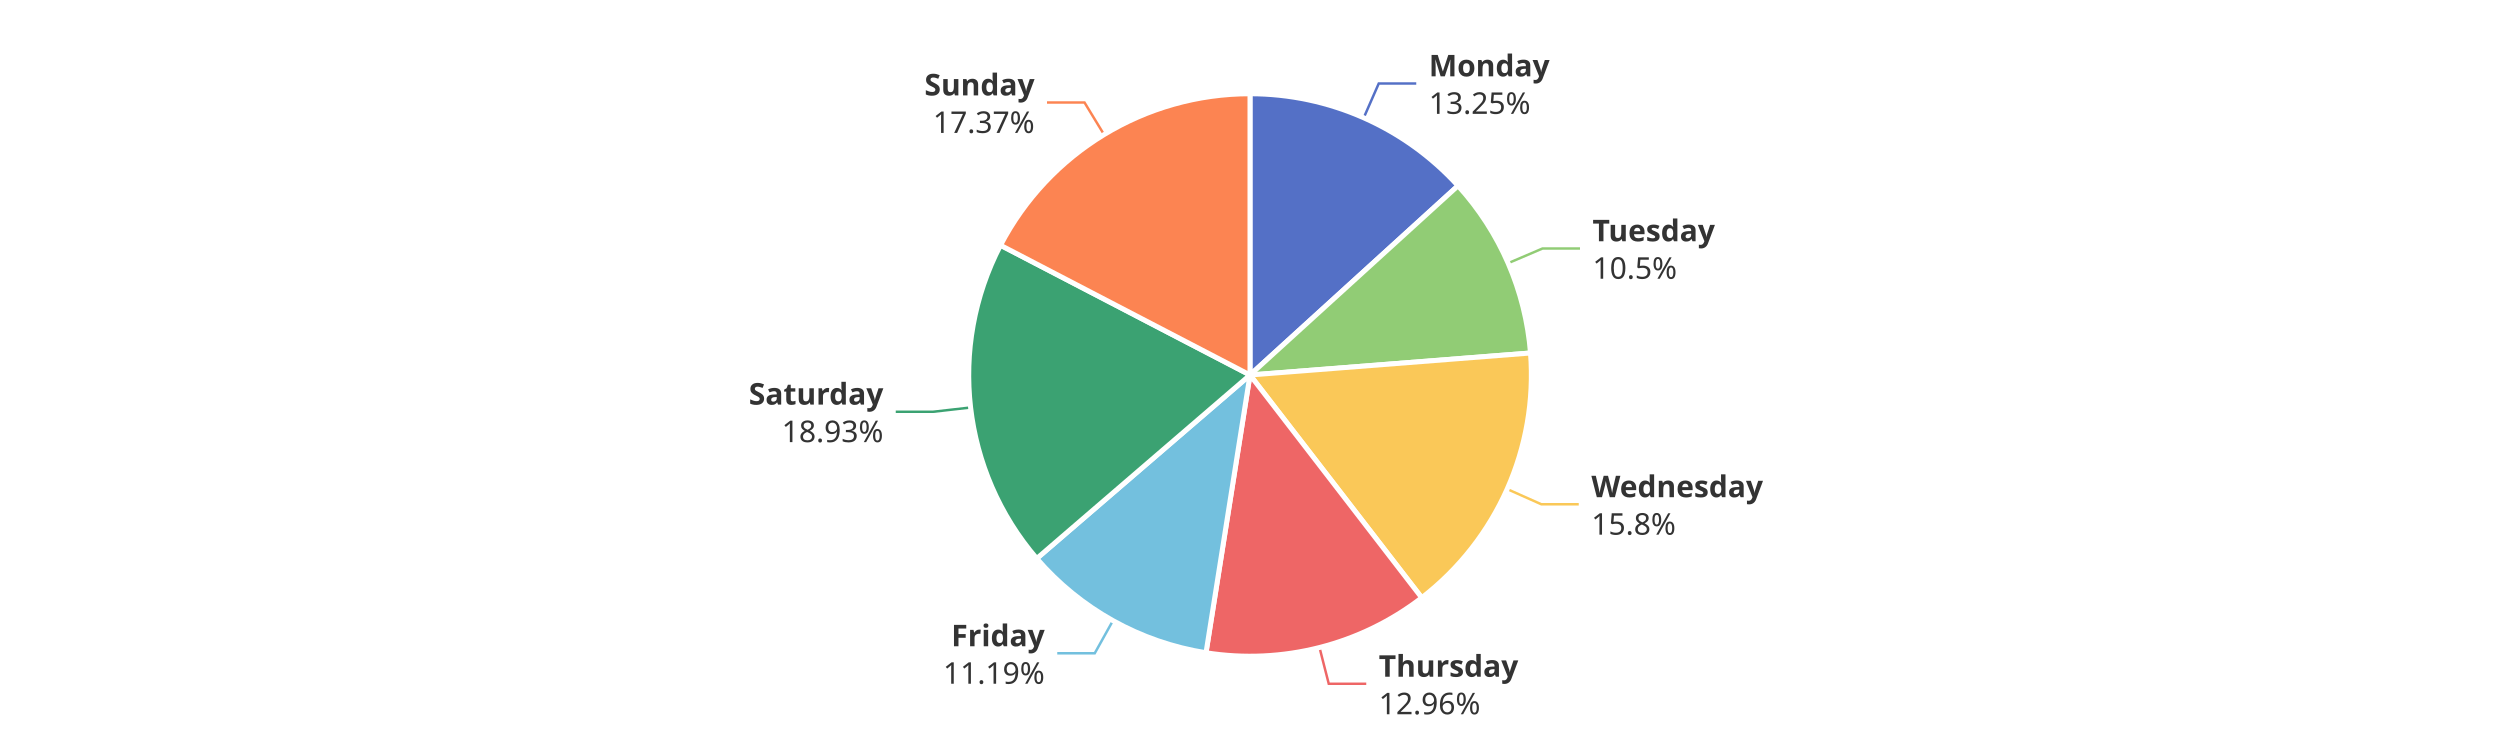
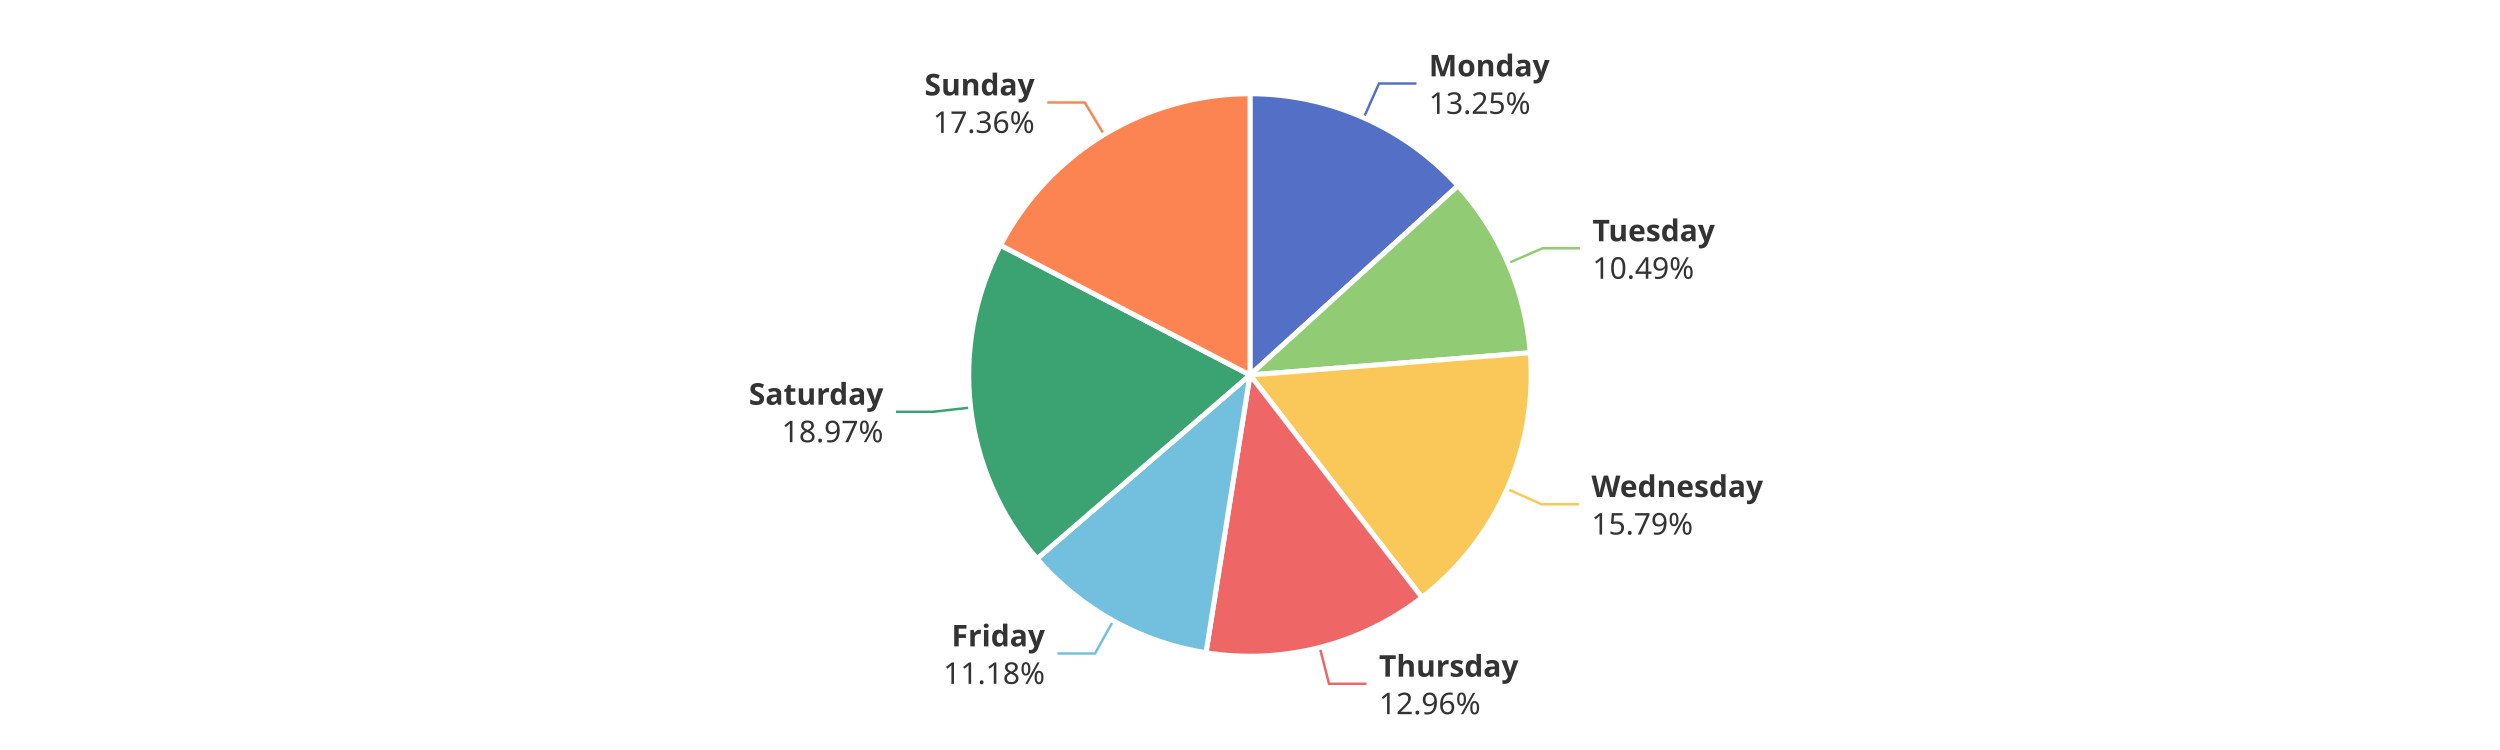
<svg xmlns="http://www.w3.org/2000/svg" width="1000" height="300" version="1.1" baseProfile="full" viewBox="0 0 1000 300">
  <rect width="1000" height="300" x="0" y="0" id="0" fill="#ffffff" />
-   <polyline points="545.5 47.1 551.5 33.4 566.5 33.4" fill="none" stroke="#5470c6" />
-   <polyline points="603.2 105.3 617 99.4 632 99.4" fill="none" stroke="#91cc75" />
-   <polyline points="602.8 195.6 616.5 201.7 631.5 201.7" fill="none" stroke="#fac858" />
-   <polyline points="527.8 259 531.5 273.5 546.5 273.5" fill="none" stroke="#ee6666" />
-   <polyline points="445.2 248.2 437.9 261.3 422.9 261.3" fill="none" stroke="#73c0de" />
-   <polyline points="388.2 163 373.3 164.7 358.3 164.7" fill="none" stroke="#3ba272" />
-   <polyline points="441.6 53.8 433.8 41 418.8 41" fill="none" stroke="#fc8452" />
+   <polyline points="545.5 47.1 551.6 33.4 566.6 33.4" fill="none" stroke="#5470c6" />
+   <polyline points="603.2 105.3 617 99.3 632 99.3" fill="none" stroke="#91cc75" />
+   <polyline points="602.9 195.6 616.6 201.7 631.6 201.7" fill="none" stroke="#fac858" />
+   <polyline points="527.9 259 531.6 273.5 546.6 273.5" fill="none" stroke="#ee6666" />
+   <polyline points="445.3 248.3 438 261.4 423 261.4" fill="none" stroke="#73c0de" />
+   <polyline points="388.3 163 373.4 164.7 358.4 164.7" fill="none" stroke="#3ba272" />
+   <polyline points="441.6 53.8 433.9 41 418.9 41" fill="none" stroke="#fc8452" />
  <path d="M500 37.5A112.5 112.5 0 0 1 583.2 74.3L500 150Z" fill="#5470c6" stroke="#fff" stroke-width="2" stroke-linejoin="round" />
-   <path d="M583.2 74.3A112.5 112.5 0 0 1 612.2 141.2L500 150Z" fill="#91cc75" stroke="#fff" stroke-width="2" stroke-linejoin="round" />
-   <path d="M612.2 141.2A112.5 112.5 0 0 1 568.7 239.1L500 150Z" fill="#fac858" stroke="#fff" stroke-width="2" stroke-linejoin="round" />
-   <path d="M568.7 239.1A112.5 112.5 0 0 1 482.4 261.1L500 150Z" fill="#ee6666" stroke="#fff" stroke-width="2" stroke-linejoin="round" />
-   <path d="M482.4 261.1A112.5 112.5 0 0 1 414.7 223.4L500 150Z" fill="#73c0de" stroke="#fff" stroke-width="2" stroke-linejoin="round" />
-   <path d="M414.7 223.4A112.5 112.5 0 0 1 400.2 98.1L500 150Z" fill="#3ba272" stroke="#fff" stroke-width="2" stroke-linejoin="round" />
+   <path d="M583.2 74.3A112.5 112.5 0 0 1 612.1 141.1L500 150Z" fill="#91cc75" stroke="#fff" stroke-width="2" stroke-linejoin="round" />
+   <path d="M612.1 141.1A112.5 112.5 0 0 1 568.8 239L500 150Z" fill="#fac858" stroke="#fff" stroke-width="2" stroke-linejoin="round" />
+   <path d="M568.8 239A112.5 112.5 0 0 1 482.4 261.1L500 150Z" fill="#ee6666" stroke="#fff" stroke-width="2" stroke-linejoin="round" />
+   <path d="M482.4 261.1A112.5 112.5 0 0 1 414.8 223.5L500 150Z" fill="#73c0de" stroke="#fff" stroke-width="2" stroke-linejoin="round" />
+   <path d="M414.8 223.5A112.5 112.5 0 0 1 400.2 98.1L500 150Z" fill="#3ba272" stroke="#fff" stroke-width="2" stroke-linejoin="round" />
  <path d="M400.2 98.1A112.5 112.5 0 0 1 500 37.5L500 150Z" fill="#fc8452" stroke="#fff" stroke-width="2" stroke-linejoin="round" />
-   <path d="M0 -15l42.8 0l0 30l-42.8 0Z" transform="translate(571.549 33.3854)" fill="none" />
-   <text dominant-baseline="central" text-anchor="start" style="font-size:12px;font-family:sans-serif;font-weight:bold;" y="-7.5" transform="translate(571.549 33.3854)" fill="#333" stroke="rgb(255,255,255)" stroke-width="2" paint-order="stroke" stroke-miterlimit="2">Monday</text>
-   <text dominant-baseline="central" text-anchor="start" style="font-size:12px;font-family:sans-serif;" y="7.5" transform="translate(571.549 33.3854)" fill="#333" stroke="rgb(255,255,255)" stroke-width="2" paint-order="stroke" stroke-miterlimit="2">13.25%</text>
-   <path d="M0 -15l46.2 0l0 30l-46.2 0Z" transform="translate(637.0078 99.35)" fill="none" />
-   <text dominant-baseline="central" text-anchor="start" style="font-size:12px;font-family:sans-serif;font-weight:bold;" y="-7.5" transform="translate(637.0078 99.35)" fill="#333" stroke="rgb(255,255,255)" stroke-width="2" paint-order="stroke" stroke-miterlimit="2">Tuesday</text>
-   <text dominant-baseline="central" text-anchor="start" style="font-size:12px;font-family:sans-serif;" y="7.5" transform="translate(637.0078 99.35)" fill="#333" stroke="rgb(255,255,255)" stroke-width="2" paint-order="stroke" stroke-miterlimit="2">10.5%</text>
-   <path d="M0 -15l63.6 0l0 30l-63.6 0Z" transform="translate(636.5416 201.7137)" fill="none" />
-   <text dominant-baseline="central" text-anchor="start" style="font-size:12px;font-family:sans-serif;font-weight:bold;" y="-7.5" transform="translate(636.5416 201.7137)" fill="#333" stroke="rgb(255,255,255)" stroke-width="2" paint-order="stroke" stroke-miterlimit="2">Wednesday</text>
-   <text dominant-baseline="central" text-anchor="start" style="font-size:12px;font-family:sans-serif;" y="7.5" transform="translate(636.5416 201.7137)" fill="#333" stroke="rgb(255,255,255)" stroke-width="2" paint-order="stroke" stroke-miterlimit="2">15.8%</text>
-   <path d="M0 -15l50.2 0l0 30l-50.2 0Z" transform="translate(551.5109 273.5448)" fill="none" />
-   <text dominant-baseline="central" text-anchor="start" style="font-size:12px;font-family:sans-serif;font-weight:bold;" y="-7.5" transform="translate(551.5109 273.5448)" fill="#333" stroke="rgb(255,255,255)" stroke-width="2" paint-order="stroke" stroke-miterlimit="2">Thursday</text>
-   <text dominant-baseline="central" text-anchor="start" style="font-size:12px;font-family:sans-serif;" y="7.5" transform="translate(551.5109 273.5448)" fill="#333" stroke="rgb(255,255,255)" stroke-width="2" paint-order="stroke" stroke-miterlimit="2">12.96%</text>
-   <path d="M-40.9 -15l40.9 0l0 30l-40.9 0Z" transform="translate(417.8813 261.3441)" fill="none" />
-   <text dominant-baseline="central" text-anchor="end" style="font-size:12px;font-family:sans-serif;font-weight:bold;" y="-7.5" transform="translate(417.8813 261.3441)" fill="#333" stroke="rgb(255,255,255)" stroke-width="2" paint-order="stroke" stroke-miterlimit="2">Friday</text>
-   <text dominant-baseline="central" text-anchor="end" style="font-size:12px;font-family:sans-serif;" y="7.5" transform="translate(417.8813 261.3441)" fill="#333" stroke="rgb(255,255,255)" stroke-width="2" paint-order="stroke" stroke-miterlimit="2">11.19%</text>
-   <path d="M-48.2 -15l48.2 0l0 30l-48.2 0Z" transform="translate(353.3486 164.6862)" fill="none" />
-   <text dominant-baseline="central" text-anchor="end" style="font-size:12px;font-family:sans-serif;font-weight:bold;" y="-7.5" transform="translate(353.3486 164.6862)" fill="#333" stroke="rgb(255,255,255)" stroke-width="2" paint-order="stroke" stroke-miterlimit="2">Saturday</text>
-   <text dominant-baseline="central" text-anchor="end" style="font-size:12px;font-family:sans-serif;" y="7.5" transform="translate(353.3486 164.6862)" fill="#333" stroke="rgb(255,255,255)" stroke-width="2" paint-order="stroke" stroke-miterlimit="2">18.93%</text>
-   <path d="M-40.9 -15l40.9 0l0 30l-40.9 0Z" transform="translate(413.8319 41.0136)" fill="none" />
-   <text dominant-baseline="central" text-anchor="end" style="font-size:12px;font-family:sans-serif;font-weight:bold;" y="-7.5" transform="translate(413.8319 41.0136)" fill="#333" stroke="rgb(255,255,255)" stroke-width="2" paint-order="stroke" stroke-miterlimit="2">Sunday</text>
-   <text dominant-baseline="central" text-anchor="end" style="font-size:12px;font-family:sans-serif;" y="7.5" transform="translate(413.8319 41.0136)" fill="#333" stroke="rgb(255,255,255)" stroke-width="2" paint-order="stroke" stroke-miterlimit="2">17.37%</text>
+   <path d="M0 -15l42.8 0l0 30l-42.8 0Z" transform="translate(571.5587 33.3897)" fill="none" />
+   <text dominant-baseline="central" text-anchor="start" style="font-size:12px;font-family:sans-serif;font-weight:bold;" y="-7.5" transform="translate(571.5587 33.3897)" fill="#333" stroke="rgb(255,255,255)" stroke-width="2" paint-order="stroke" stroke-miterlimit="2">Monday</text>
+   <text dominant-baseline="central" text-anchor="start" style="font-size:12px;font-family:sans-serif;" y="7.5" transform="translate(571.5587 33.3897)" fill="#333" stroke="rgb(255,255,255)" stroke-width="2" paint-order="stroke" stroke-miterlimit="2">13.25%</text>
+   <path d="M0 -15l46.2 0l0 30l-46.2 0Z" transform="translate(637.0037 99.3405)" fill="none" />
+   <text dominant-baseline="central" text-anchor="start" style="font-size:12px;font-family:sans-serif;font-weight:bold;" y="-7.5" transform="translate(637.0037 99.3405)" fill="#333" stroke="rgb(255,255,255)" stroke-width="2" paint-order="stroke" stroke-miterlimit="2">Tuesday</text>
+   <text dominant-baseline="central" text-anchor="start" style="font-size:12px;font-family:sans-serif;" y="7.5" transform="translate(637.0037 99.3405)" fill="#333" stroke="rgb(255,255,255)" stroke-width="2" paint-order="stroke" stroke-miterlimit="2">10.49%</text>
+   <path d="M0 -15l63.6 0l0 30l-63.6 0Z" transform="translate(636.5697 201.6502)" fill="none" />
+   <text dominant-baseline="central" text-anchor="start" style="font-size:12px;font-family:sans-serif;font-weight:bold;" y="-7.5" transform="translate(636.5697 201.6502)" fill="#333" stroke="rgb(255,255,255)" stroke-width="2" paint-order="stroke" stroke-miterlimit="2">Wednesday</text>
+   <text dominant-baseline="central" text-anchor="start" style="font-size:12px;font-family:sans-serif;" y="7.5" transform="translate(636.5697 201.6502)" fill="#333" stroke="rgb(255,255,255)" stroke-width="2" paint-order="stroke" stroke-miterlimit="2">15.79%</text>
+   <path d="M0 -15l50.2 0l0 30l-50.2 0Z" transform="translate(551.5946 273.5234)" fill="none" />
+   <text dominant-baseline="central" text-anchor="start" style="font-size:12px;font-family:sans-serif;font-weight:bold;" y="-7.5" transform="translate(551.5946 273.5234)" fill="#333" stroke="rgb(255,255,255)" stroke-width="2" paint-order="stroke" stroke-miterlimit="2">Thursday</text>
+   <text dominant-baseline="central" text-anchor="start" style="font-size:12px;font-family:sans-serif;" y="7.5" transform="translate(551.5946 273.5234)" fill="#333" stroke="rgb(255,255,255)" stroke-width="2" paint-order="stroke" stroke-miterlimit="2">12.96%</text>
+   <path d="M-40.9 -15l40.9 0l0 30l-40.9 0Z" transform="translate(417.9749 261.3963)" fill="none" />
+   <text dominant-baseline="central" text-anchor="end" style="font-size:12px;font-family:sans-serif;font-weight:bold;" y="-7.5" transform="translate(417.9749 261.3963)" fill="#333" stroke="rgb(255,255,255)" stroke-width="2" paint-order="stroke" stroke-miterlimit="2">Friday</text>
+   <text dominant-baseline="central" text-anchor="end" style="font-size:12px;font-family:sans-serif;" y="7.5" transform="translate(417.9749 261.3963)" fill="#333" stroke="rgb(255,255,255)" stroke-width="2" paint-order="stroke" stroke-miterlimit="2">11.18%</text>
+   <path d="M-48.2 -15l48.2 0l0 30l-48.2 0Z" transform="translate(353.3536 164.7289)" fill="none" />
+   <text dominant-baseline="central" text-anchor="end" style="font-size:12px;font-family:sans-serif;font-weight:bold;" y="-7.5" transform="translate(353.3536 164.7289)" fill="#333" stroke="rgb(255,255,255)" stroke-width="2" paint-order="stroke" stroke-miterlimit="2">Saturday</text>
+   <text dominant-baseline="central" text-anchor="end" style="font-size:12px;font-family:sans-serif;" y="7.5" transform="translate(353.3536 164.7289)" fill="#333" stroke="rgb(255,255,255)" stroke-width="2" paint-order="stroke" stroke-miterlimit="2">18.97%</text>
+   <path d="M-40.9 -15l40.9 0l0 30l-40.9 0Z" transform="translate(413.8543 41)" fill="none" />
+   <text dominant-baseline="central" text-anchor="end" style="font-size:12px;font-family:sans-serif;font-weight:bold;" y="-7.5" transform="translate(413.8543 41)" fill="#333" stroke="rgb(255,255,255)" stroke-width="2" paint-order="stroke" stroke-miterlimit="2">Sunday</text>
+   <text dominant-baseline="central" text-anchor="end" style="font-size:12px;font-family:sans-serif;" y="7.5" transform="translate(413.8543 41)" fill="#333" stroke="rgb(255,255,255)" stroke-width="2" paint-order="stroke" stroke-miterlimit="2">17.36%</text>
</svg>
